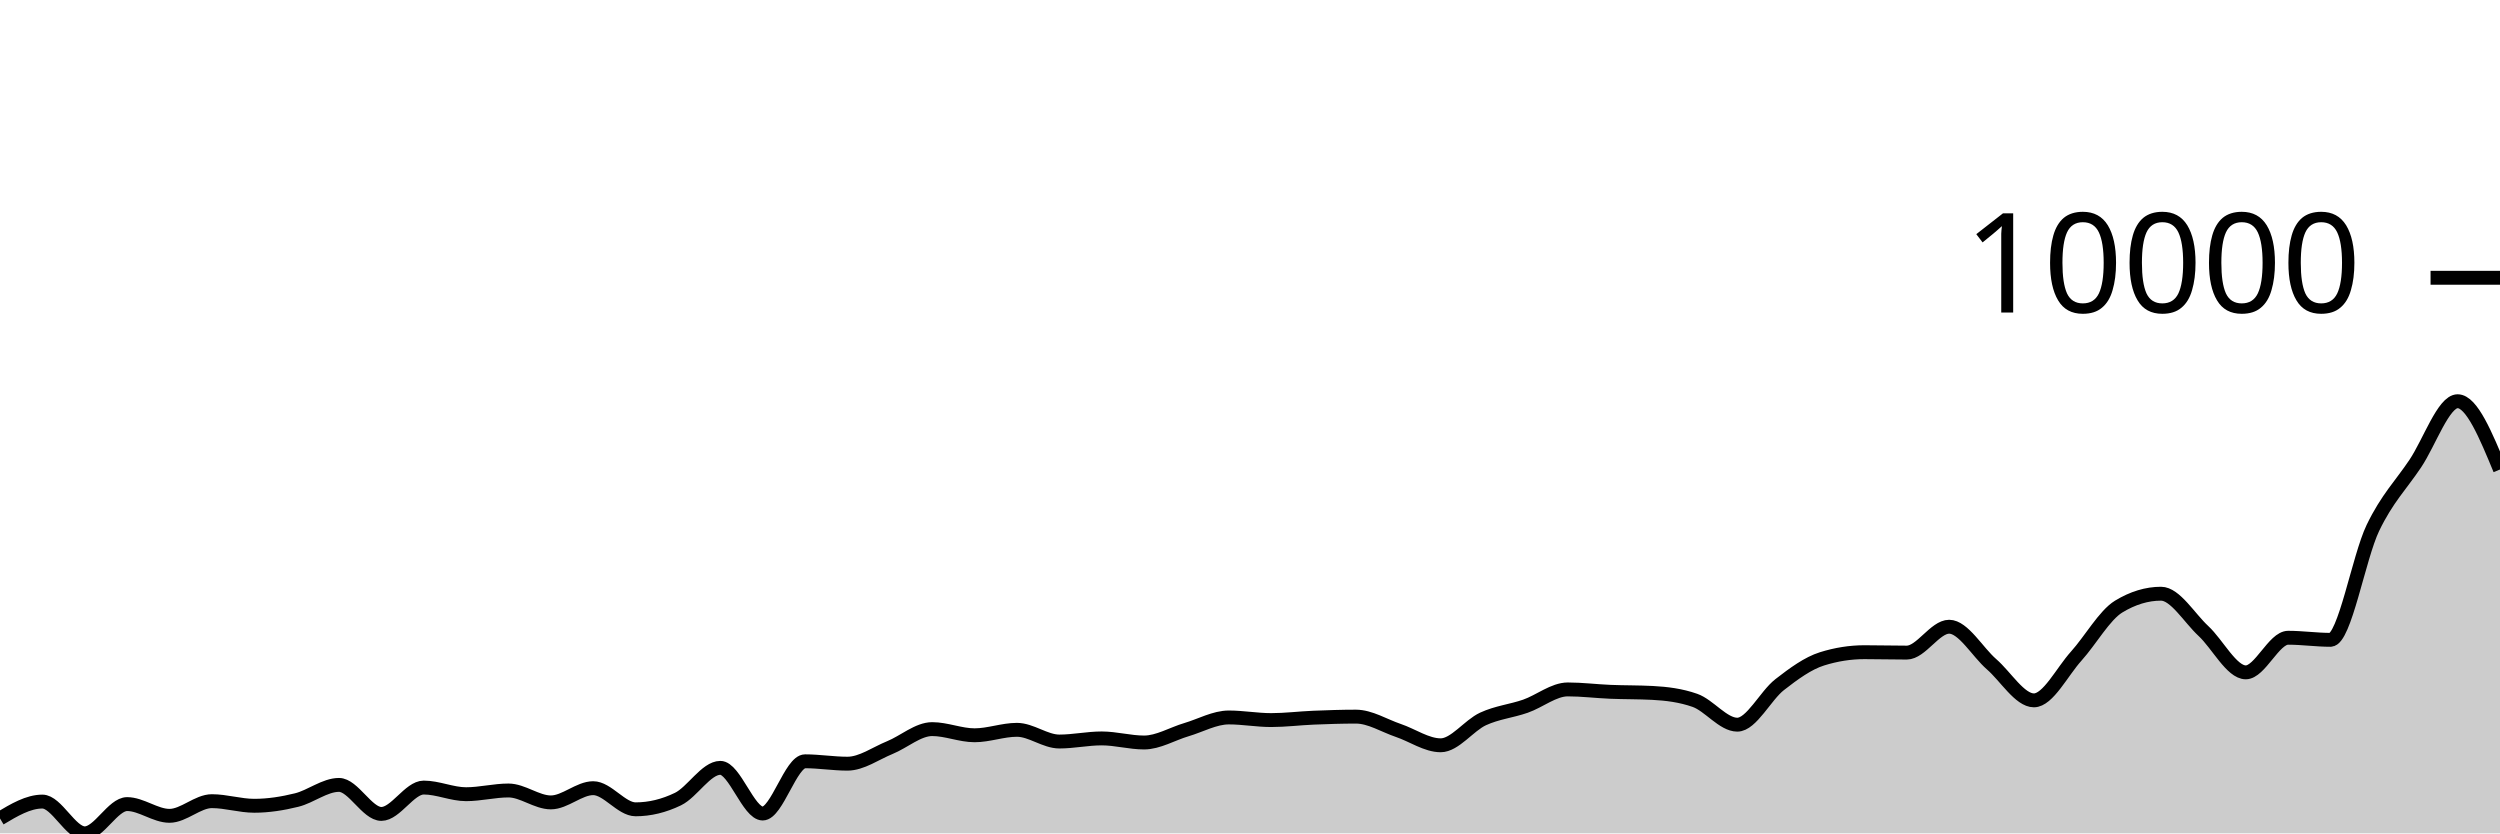
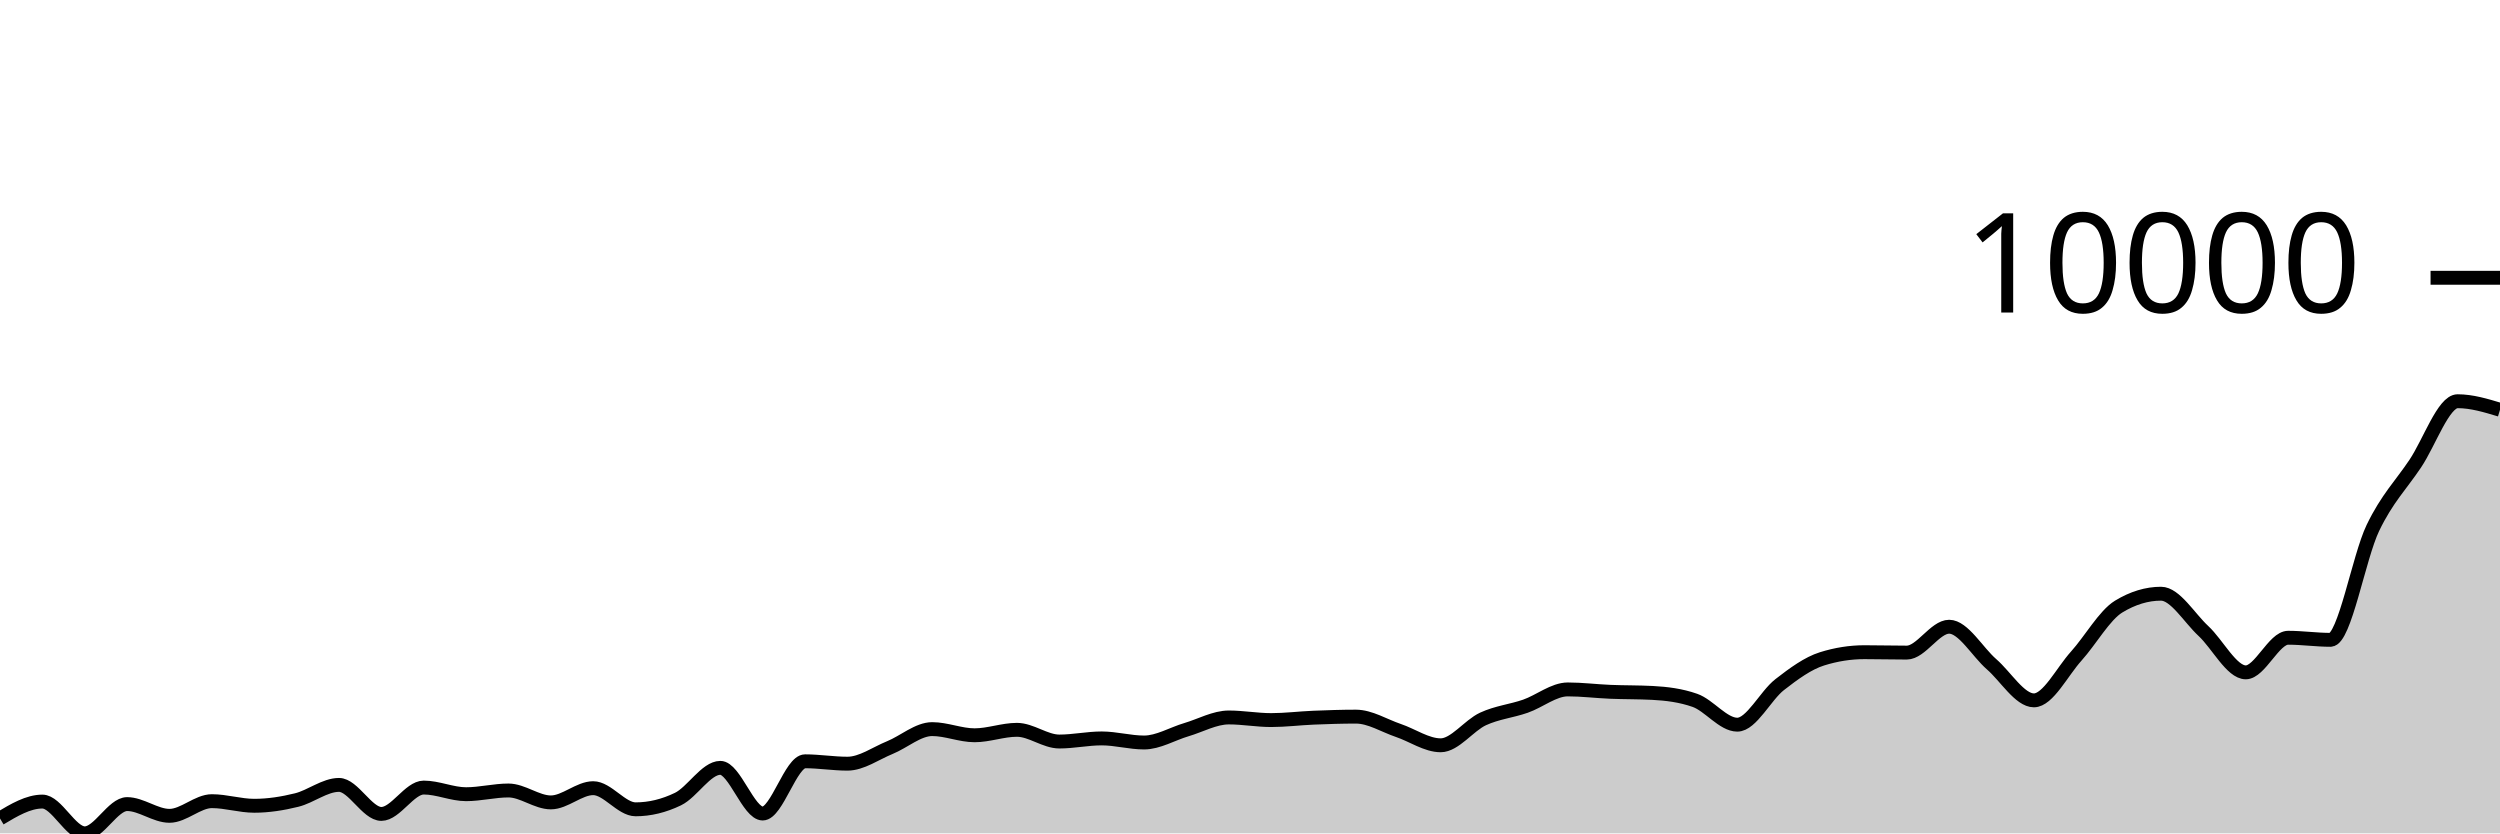
<svg xmlns="http://www.w3.org/2000/svg" viewBox="0 0 180 60">
  <g transform="translate(0,20)">
-     <path class="area" fill="rgba(0, 0, 0, 0.2)" d="M0,38.928C1.017,38.32,2.034,37.713,3.051,37.713C4.068,37.713,5.085,40,6.102,40C7.119,40,8.136,37.894,9.153,37.894C10.169,37.894,11.186,38.74,12.203,38.74C13.22,38.74,14.237,37.684,15.254,37.684C16.271,37.684,17.288,38.016,18.305,38.016C19.322,38.016,20.339,37.855,21.356,37.604C22.373,37.354,23.39,36.513,24.407,36.513C25.424,36.513,26.441,38.603,27.458,38.603C28.475,38.603,29.492,36.704,30.508,36.704C31.525,36.704,32.542,37.183,33.559,37.183C34.576,37.183,35.593,36.915,36.61,36.915C37.627,36.915,38.644,37.773,39.661,37.773C40.678,37.773,41.695,36.749,42.712,36.749C43.729,36.749,44.746,38.271,45.763,38.271C46.78,38.271,47.797,38.025,48.814,37.534C49.831,37.043,50.847,35.285,51.864,35.285C52.881,35.285,53.898,38.574,54.915,38.574C55.932,38.574,56.949,34.813,57.966,34.813C58.983,34.813,60,34.985,61.017,34.985C62.034,34.985,63.051,34.242,64.068,33.827C65.085,33.412,66.102,32.496,67.119,32.496C68.136,32.496,69.153,32.94,70.169,32.94C71.186,32.94,72.203,32.547,73.22,32.547C74.237,32.547,75.254,33.39,76.271,33.39C77.288,33.39,78.305,33.166,79.322,33.166C80.339,33.166,81.356,33.46,82.373,33.46C83.39,33.46,84.407,32.835,85.424,32.535C86.441,32.234,87.458,31.657,88.475,31.657C89.492,31.657,90.508,31.846,91.525,31.846C92.542,31.846,93.559,31.715,94.576,31.673C95.593,31.632,96.61,31.597,97.627,31.597C98.644,31.597,99.661,32.248,100.678,32.592C101.695,32.936,102.712,33.661,103.729,33.661C104.746,33.661,105.763,32.232,106.78,31.763C107.797,31.294,108.814,31.201,109.831,30.847C110.847,30.493,111.864,29.638,112.881,29.638C113.898,29.638,114.915,29.768,115.932,29.81C116.949,29.852,117.966,29.837,118.983,29.89C120,29.943,121.017,30.069,122.034,30.426C123.051,30.783,124.068,32.177,125.085,32.177C126.102,32.177,127.119,30.083,128.136,29.293C129.153,28.503,130.169,27.756,131.186,27.437C132.203,27.118,133.22,26.958,134.237,26.958C135.254,26.958,136.271,26.987,137.288,26.987C138.305,26.987,139.322,25.124,140.339,25.124C141.356,25.124,142.373,26.939,143.39,27.823C144.407,28.706,145.424,30.426,146.441,30.426C147.458,30.426,148.475,28.361,149.492,27.236C150.508,26.11,151.525,24.294,152.542,23.675C153.559,23.056,154.576,22.747,155.593,22.747C156.61,22.747,157.627,24.486,158.644,25.43C159.661,26.374,160.678,28.41,161.695,28.41C162.712,28.41,163.729,25.918,164.746,25.918C165.763,25.918,166.78,26.068,167.797,26.068C168.814,26.068,169.831,20.127,170.847,18.012C171.864,15.898,172.881,14.904,173.898,13.383C174.915,11.863,175.932,8.888,176.949,8.888C177.966,8.888,178.983,11.346,180,13.804L180,40C178.983,40,177.966,40,176.949,40C175.932,40,174.915,40,173.898,40C172.881,40,171.864,40,170.847,40C169.831,40,168.814,40,167.797,40C166.78,40,165.763,40,164.746,40C163.729,40,162.712,40,161.695,40C160.678,40,159.661,40,158.644,40C157.627,40,156.61,40,155.593,40C154.576,40,153.559,40,152.542,40C151.525,40,150.508,40,149.492,40C148.475,40,147.458,40,146.441,40C145.424,40,144.407,40,143.39,40C142.373,40,141.356,40,140.339,40C139.322,40,138.305,40,137.288,40C136.271,40,135.254,40,134.237,40C133.22,40,132.203,40,131.186,40C130.169,40,129.153,40,128.136,40C127.119,40,126.102,40,125.085,40C124.068,40,123.051,40,122.034,40C121.017,40,120,40,118.983,40C117.966,40,116.949,40,115.932,40C114.915,40,113.898,40,112.881,40C111.864,40,110.847,40,109.831,40C108.814,40,107.797,40,106.78,40C105.763,40,104.746,40,103.729,40C102.712,40,101.695,40,100.678,40C99.661,40,98.644,40,97.627,40C96.61,40,95.593,40,94.576,40C93.559,40,92.542,40,91.525,40C90.508,40,89.492,40,88.475,40C87.458,40,86.441,40,85.424,40C84.407,40,83.39,40,82.373,40C81.356,40,80.339,40,79.322,40C78.305,40,77.288,40,76.271,40C75.254,40,74.237,40,73.22,40C72.203,40,71.186,40,70.169,40C69.153,40,68.136,40,67.119,40C66.102,40,65.085,40,64.068,40C63.051,40,62.034,40,61.017,40C60,40,58.983,40,57.966,40C56.949,40,55.932,40,54.915,40C53.898,40,52.881,40,51.864,40C50.847,40,49.831,40,48.814,40C47.797,40,46.78,40,45.763,40C44.746,40,43.729,40,42.712,40C41.695,40,40.678,40,39.661,40C38.644,40,37.627,40,36.61,40C35.593,40,34.576,40,33.559,40C32.542,40,31.525,40,30.508,40C29.492,40,28.475,40,27.458,40C26.441,40,25.424,40,24.407,40C23.39,40,22.373,40,21.356,40C20.339,40,19.322,40,18.305,40C17.288,40,16.271,40,15.254,40C14.237,40,13.22,40,12.203,40C11.186,40,10.169,40,9.153,40C8.136,40,7.119,40,6.102,40C5.085,40,4.068,40,3.051,40C2.034,40,1.017,40,0,40Z" />
-     <path class="line" stroke="black" fill="none" d="M0,38.928C1.017,38.32,2.034,37.713,3.051,37.713C4.068,37.713,5.085,40,6.102,40C7.119,40,8.136,37.894,9.153,37.894C10.169,37.894,11.186,38.74,12.203,38.74C13.22,38.74,14.237,37.684,15.254,37.684C16.271,37.684,17.288,38.016,18.305,38.016C19.322,38.016,20.339,37.855,21.356,37.604C22.373,37.354,23.39,36.513,24.407,36.513C25.424,36.513,26.441,38.603,27.458,38.603C28.475,38.603,29.492,36.704,30.508,36.704C31.525,36.704,32.542,37.183,33.559,37.183C34.576,37.183,35.593,36.915,36.61,36.915C37.627,36.915,38.644,37.773,39.661,37.773C40.678,37.773,41.695,36.749,42.712,36.749C43.729,36.749,44.746,38.271,45.763,38.271C46.78,38.271,47.797,38.025,48.814,37.534C49.831,37.043,50.847,35.285,51.864,35.285C52.881,35.285,53.898,38.574,54.915,38.574C55.932,38.574,56.949,34.813,57.966,34.813C58.983,34.813,60,34.985,61.017,34.985C62.034,34.985,63.051,34.242,64.068,33.827C65.085,33.412,66.102,32.496,67.119,32.496C68.136,32.496,69.153,32.94,70.169,32.94C71.186,32.94,72.203,32.547,73.22,32.547C74.237,32.547,75.254,33.39,76.271,33.39C77.288,33.39,78.305,33.166,79.322,33.166C80.339,33.166,81.356,33.46,82.373,33.46C83.39,33.46,84.407,32.835,85.424,32.535C86.441,32.234,87.458,31.657,88.475,31.657C89.492,31.657,90.508,31.846,91.525,31.846C92.542,31.846,93.559,31.715,94.576,31.673C95.593,31.632,96.61,31.597,97.627,31.597C98.644,31.597,99.661,32.248,100.678,32.592C101.695,32.936,102.712,33.661,103.729,33.661C104.746,33.661,105.763,32.232,106.78,31.763C107.797,31.294,108.814,31.201,109.831,30.847C110.847,30.493,111.864,29.638,112.881,29.638C113.898,29.638,114.915,29.768,115.932,29.81C116.949,29.852,117.966,29.837,118.983,29.89C120,29.943,121.017,30.069,122.034,30.426C123.051,30.783,124.068,32.177,125.085,32.177C126.102,32.177,127.119,30.083,128.136,29.293C129.153,28.503,130.169,27.756,131.186,27.437C132.203,27.118,133.22,26.958,134.237,26.958C135.254,26.958,136.271,26.987,137.288,26.987C138.305,26.987,139.322,25.124,140.339,25.124C141.356,25.124,142.373,26.939,143.39,27.823C144.407,28.706,145.424,30.426,146.441,30.426C147.458,30.426,148.475,28.361,149.492,27.236C150.508,26.11,151.525,24.294,152.542,23.675C153.559,23.056,154.576,22.747,155.593,22.747C156.61,22.747,157.627,24.486,158.644,25.43C159.661,26.374,160.678,28.41,161.695,28.41C162.712,28.41,163.729,25.918,164.746,25.918C165.763,25.918,166.78,26.068,167.797,26.068C168.814,26.068,169.831,20.127,170.847,18.012C171.864,15.898,172.881,14.904,173.898,13.383C174.915,11.863,175.932,8.888,176.949,8.888C177.966,8.888,178.983,11.346,180,13.804" />
+     <path class="area" fill="rgba(0, 0, 0, 0.2)" d="M0,38.928C1.017,38.32,2.034,37.713,3.051,37.713C4.068,37.713,5.085,40,6.102,40C7.119,40,8.136,37.894,9.153,37.894C10.169,37.894,11.186,38.74,12.203,38.74C13.22,38.74,14.237,37.684,15.254,37.684C16.271,37.684,17.288,38.016,18.305,38.016C19.322,38.016,20.339,37.855,21.356,37.604C22.373,37.354,23.39,36.513,24.407,36.513C25.424,36.513,26.441,38.603,27.458,38.603C28.475,38.603,29.492,36.704,30.508,36.704C31.525,36.704,32.542,37.183,33.559,37.183C34.576,37.183,35.593,36.915,36.61,36.915C37.627,36.915,38.644,37.773,39.661,37.773C40.678,37.773,41.695,36.749,42.712,36.749C43.729,36.749,44.746,38.271,45.763,38.271C46.78,38.271,47.797,38.025,48.814,37.534C49.831,37.043,50.847,35.285,51.864,35.285C52.881,35.285,53.898,38.574,54.915,38.574C55.932,38.574,56.949,34.813,57.966,34.813C58.983,34.813,60,34.985,61.017,34.985C62.034,34.985,63.051,34.242,64.068,33.827C65.085,33.412,66.102,32.496,67.119,32.496C68.136,32.496,69.153,32.94,70.169,32.94C71.186,32.94,72.203,32.547,73.22,32.547C74.237,32.547,75.254,33.39,76.271,33.39C77.288,33.39,78.305,33.166,79.322,33.166C80.339,33.166,81.356,33.46,82.373,33.46C83.39,33.46,84.407,32.835,85.424,32.535C86.441,32.234,87.458,31.657,88.475,31.657C89.492,31.657,90.508,31.846,91.525,31.846C92.542,31.846,93.559,31.715,94.576,31.673C95.593,31.632,96.61,31.597,97.627,31.597C98.644,31.597,99.661,32.248,100.678,32.592C101.695,32.936,102.712,33.661,103.729,33.661C104.746,33.661,105.763,32.232,106.78,31.763C107.797,31.294,108.814,31.201,109.831,30.847C110.847,30.493,111.864,29.638,112.881,29.638C113.898,29.638,114.915,29.768,115.932,29.81C116.949,29.852,117.966,29.837,118.983,29.89C120,29.943,121.017,30.069,122.034,30.426C123.051,30.783,124.068,32.177,125.085,32.177C126.102,32.177,127.119,30.083,128.136,29.293C129.153,28.503,130.169,27.756,131.186,27.437C132.203,27.118,133.22,26.958,134.237,26.958C135.254,26.958,136.271,26.987,137.288,26.987C138.305,26.987,139.322,25.124,140.339,25.124C141.356,25.124,142.373,26.939,143.39,27.823C144.407,28.706,145.424,30.426,146.441,30.426C147.458,30.426,148.475,28.361,149.492,27.236C150.508,26.11,151.525,24.294,152.542,23.675C153.559,23.056,154.576,22.747,155.593,22.747C156.61,22.747,157.627,24.486,158.644,25.43C159.661,26.374,160.678,28.41,161.695,28.41C162.712,28.41,163.729,25.918,164.746,25.918C165.763,25.918,166.78,26.068,167.797,26.068C168.814,26.068,169.831,20.127,170.847,18.012C171.864,15.898,172.881,14.904,173.898,13.383C174.915,11.863,175.932,8.888,176.949,8.888C177.966,8.888,178.983,9.196,180,9.504L180,40C178.983,40,177.966,40,176.949,40C175.932,40,174.915,40,173.898,40C172.881,40,171.864,40,170.847,40C169.831,40,168.814,40,167.797,40C166.78,40,165.763,40,164.746,40C163.729,40,162.712,40,161.695,40C160.678,40,159.661,40,158.644,40C157.627,40,156.61,40,155.593,40C154.576,40,153.559,40,152.542,40C151.525,40,150.508,40,149.492,40C148.475,40,147.458,40,146.441,40C145.424,40,144.407,40,143.39,40C142.373,40,141.356,40,140.339,40C139.322,40,138.305,40,137.288,40C136.271,40,135.254,40,134.237,40C133.22,40,132.203,40,131.186,40C130.169,40,129.153,40,128.136,40C127.119,40,126.102,40,125.085,40C124.068,40,123.051,40,122.034,40C121.017,40,120,40,118.983,40C117.966,40,116.949,40,115.932,40C114.915,40,113.898,40,112.881,40C111.864,40,110.847,40,109.831,40C108.814,40,107.797,40,106.78,40C105.763,40,104.746,40,103.729,40C102.712,40,101.695,40,100.678,40C99.661,40,98.644,40,97.627,40C96.61,40,95.593,40,94.576,40C93.559,40,92.542,40,91.525,40C90.508,40,89.492,40,88.475,40C87.458,40,86.441,40,85.424,40C84.407,40,83.39,40,82.373,40C81.356,40,80.339,40,79.322,40C78.305,40,77.288,40,76.271,40C75.254,40,74.237,40,73.22,40C72.203,40,71.186,40,70.169,40C69.153,40,68.136,40,67.119,40C66.102,40,65.085,40,64.068,40C63.051,40,62.034,40,61.017,40C60,40,58.983,40,57.966,40C56.949,40,55.932,40,54.915,40C53.898,40,52.881,40,51.864,40C50.847,40,49.831,40,48.814,40C47.797,40,46.78,40,45.763,40C44.746,40,43.729,40,42.712,40C41.695,40,40.678,40,39.661,40C38.644,40,37.627,40,36.61,40C35.593,40,34.576,40,33.559,40C32.542,40,31.525,40,30.508,40C29.492,40,28.475,40,27.458,40C26.441,40,25.424,40,24.407,40C23.39,40,22.373,40,21.356,40C20.339,40,19.322,40,18.305,40C17.288,40,16.271,40,15.254,40C14.237,40,13.22,40,12.203,40C11.186,40,10.169,40,9.153,40C8.136,40,7.119,40,6.102,40C5.085,40,4.068,40,3.051,40C2.034,40,1.017,40,0,40Z" />
+     <path class="line" stroke="black" fill="none" d="M0,38.928C1.017,38.32,2.034,37.713,3.051,37.713C4.068,37.713,5.085,40,6.102,40C7.119,40,8.136,37.894,9.153,37.894C10.169,37.894,11.186,38.74,12.203,38.74C13.22,38.74,14.237,37.684,15.254,37.684C16.271,37.684,17.288,38.016,18.305,38.016C19.322,38.016,20.339,37.855,21.356,37.604C22.373,37.354,23.39,36.513,24.407,36.513C25.424,36.513,26.441,38.603,27.458,38.603C28.475,38.603,29.492,36.704,30.508,36.704C31.525,36.704,32.542,37.183,33.559,37.183C34.576,37.183,35.593,36.915,36.61,36.915C37.627,36.915,38.644,37.773,39.661,37.773C40.678,37.773,41.695,36.749,42.712,36.749C43.729,36.749,44.746,38.271,45.763,38.271C46.78,38.271,47.797,38.025,48.814,37.534C49.831,37.043,50.847,35.285,51.864,35.285C52.881,35.285,53.898,38.574,54.915,38.574C55.932,38.574,56.949,34.813,57.966,34.813C58.983,34.813,60,34.985,61.017,34.985C62.034,34.985,63.051,34.242,64.068,33.827C65.085,33.412,66.102,32.496,67.119,32.496C68.136,32.496,69.153,32.94,70.169,32.94C71.186,32.94,72.203,32.547,73.22,32.547C74.237,32.547,75.254,33.39,76.271,33.39C77.288,33.39,78.305,33.166,79.322,33.166C80.339,33.166,81.356,33.46,82.373,33.46C83.39,33.46,84.407,32.835,85.424,32.535C86.441,32.234,87.458,31.657,88.475,31.657C89.492,31.657,90.508,31.846,91.525,31.846C92.542,31.846,93.559,31.715,94.576,31.673C95.593,31.632,96.61,31.597,97.627,31.597C98.644,31.597,99.661,32.248,100.678,32.592C101.695,32.936,102.712,33.661,103.729,33.661C104.746,33.661,105.763,32.232,106.78,31.763C107.797,31.294,108.814,31.201,109.831,30.847C110.847,30.493,111.864,29.638,112.881,29.638C113.898,29.638,114.915,29.768,115.932,29.81C116.949,29.852,117.966,29.837,118.983,29.89C120,29.943,121.017,30.069,122.034,30.426C123.051,30.783,124.068,32.177,125.085,32.177C126.102,32.177,127.119,30.083,128.136,29.293C129.153,28.503,130.169,27.756,131.186,27.437C132.203,27.118,133.22,26.958,134.237,26.958C135.254,26.958,136.271,26.987,137.288,26.987C138.305,26.987,139.322,25.124,140.339,25.124C141.356,25.124,142.373,26.939,143.39,27.823C144.407,28.706,145.424,30.426,146.441,30.426C147.458,30.426,148.475,28.361,149.492,27.236C150.508,26.11,151.525,24.294,152.542,23.675C153.559,23.056,154.576,22.747,155.593,22.747C156.61,22.747,157.627,24.486,158.644,25.43C159.661,26.374,160.678,28.41,161.695,28.41C162.712,28.41,163.729,25.918,164.746,25.918C165.763,25.918,166.78,26.068,167.797,26.068C168.814,26.068,169.831,20.127,170.847,18.012C171.864,15.898,172.881,14.904,173.898,13.383C174.915,11.863,175.932,8.888,176.949,8.888C177.966,8.888,178.983,9.196,180,9.504" />
    <path class="axis-ceiling" stroke-width="1" stroke="black" fill="none" d="M175,0L180,0" />
    <text class="axis-ceiling-label" font-family="sans-serif" text-anchor="end" font-size="10px" x="170" y="2.5">10000</text>
  </g>
</svg>
